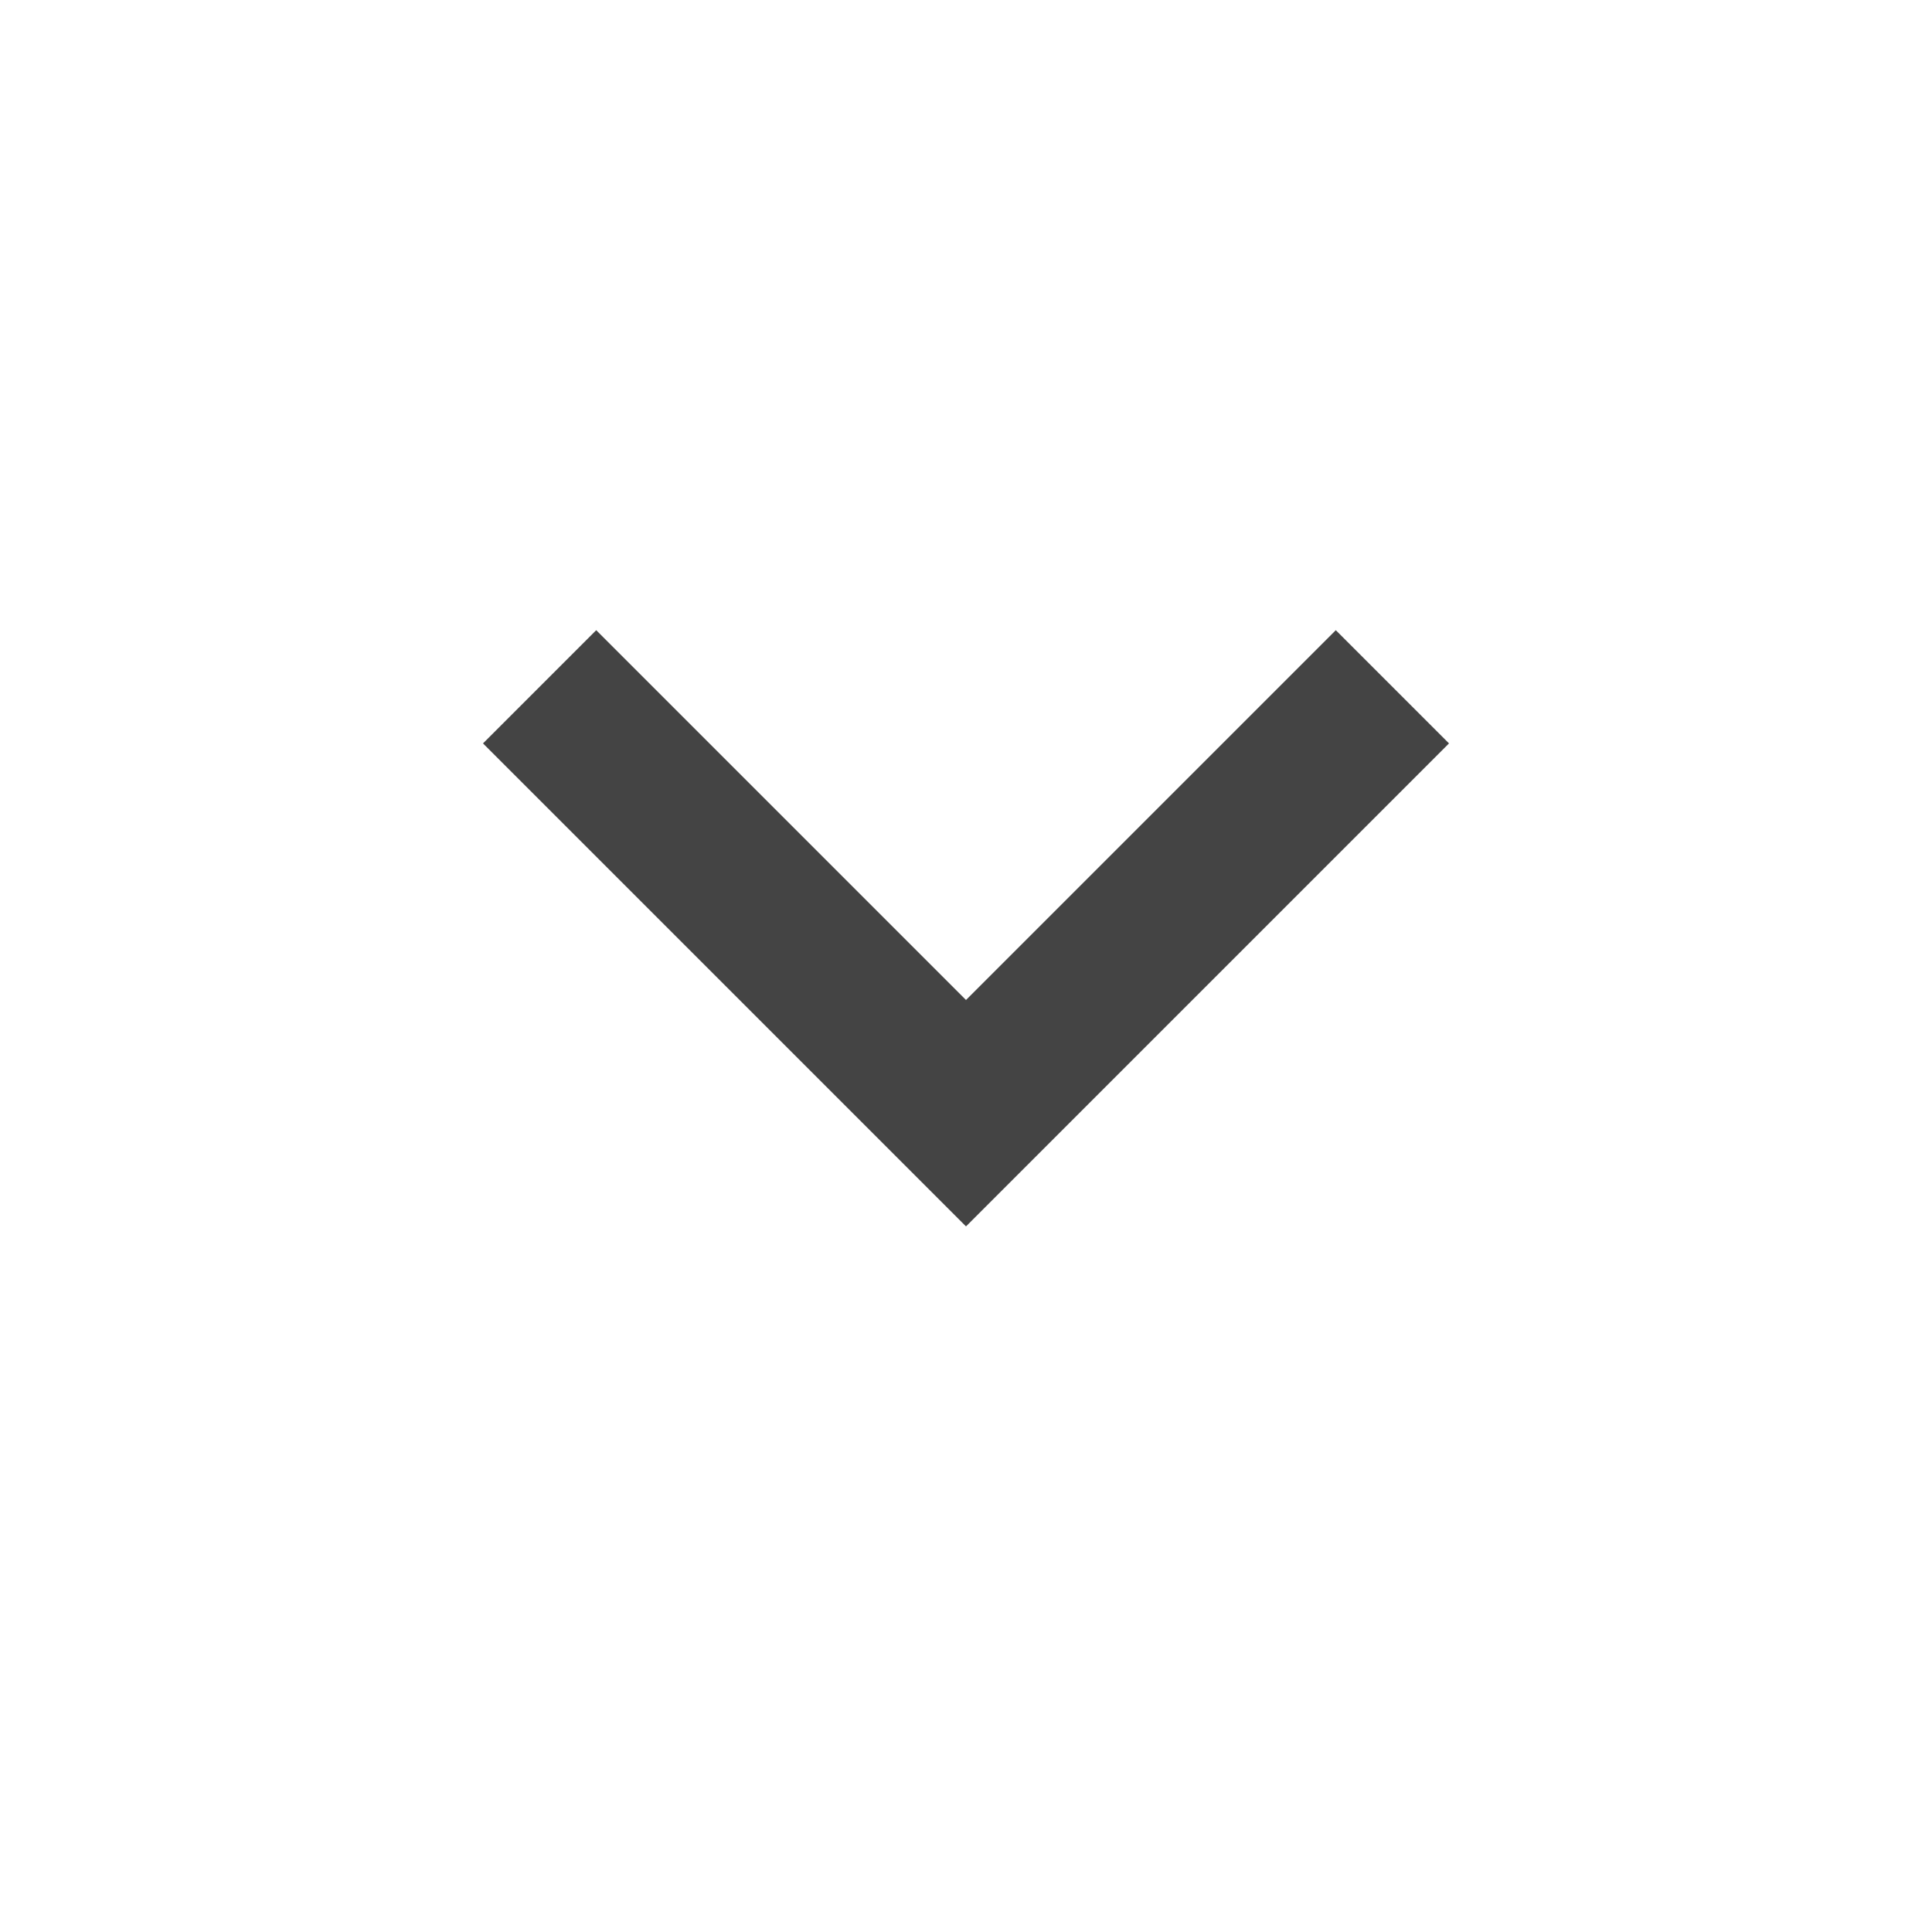
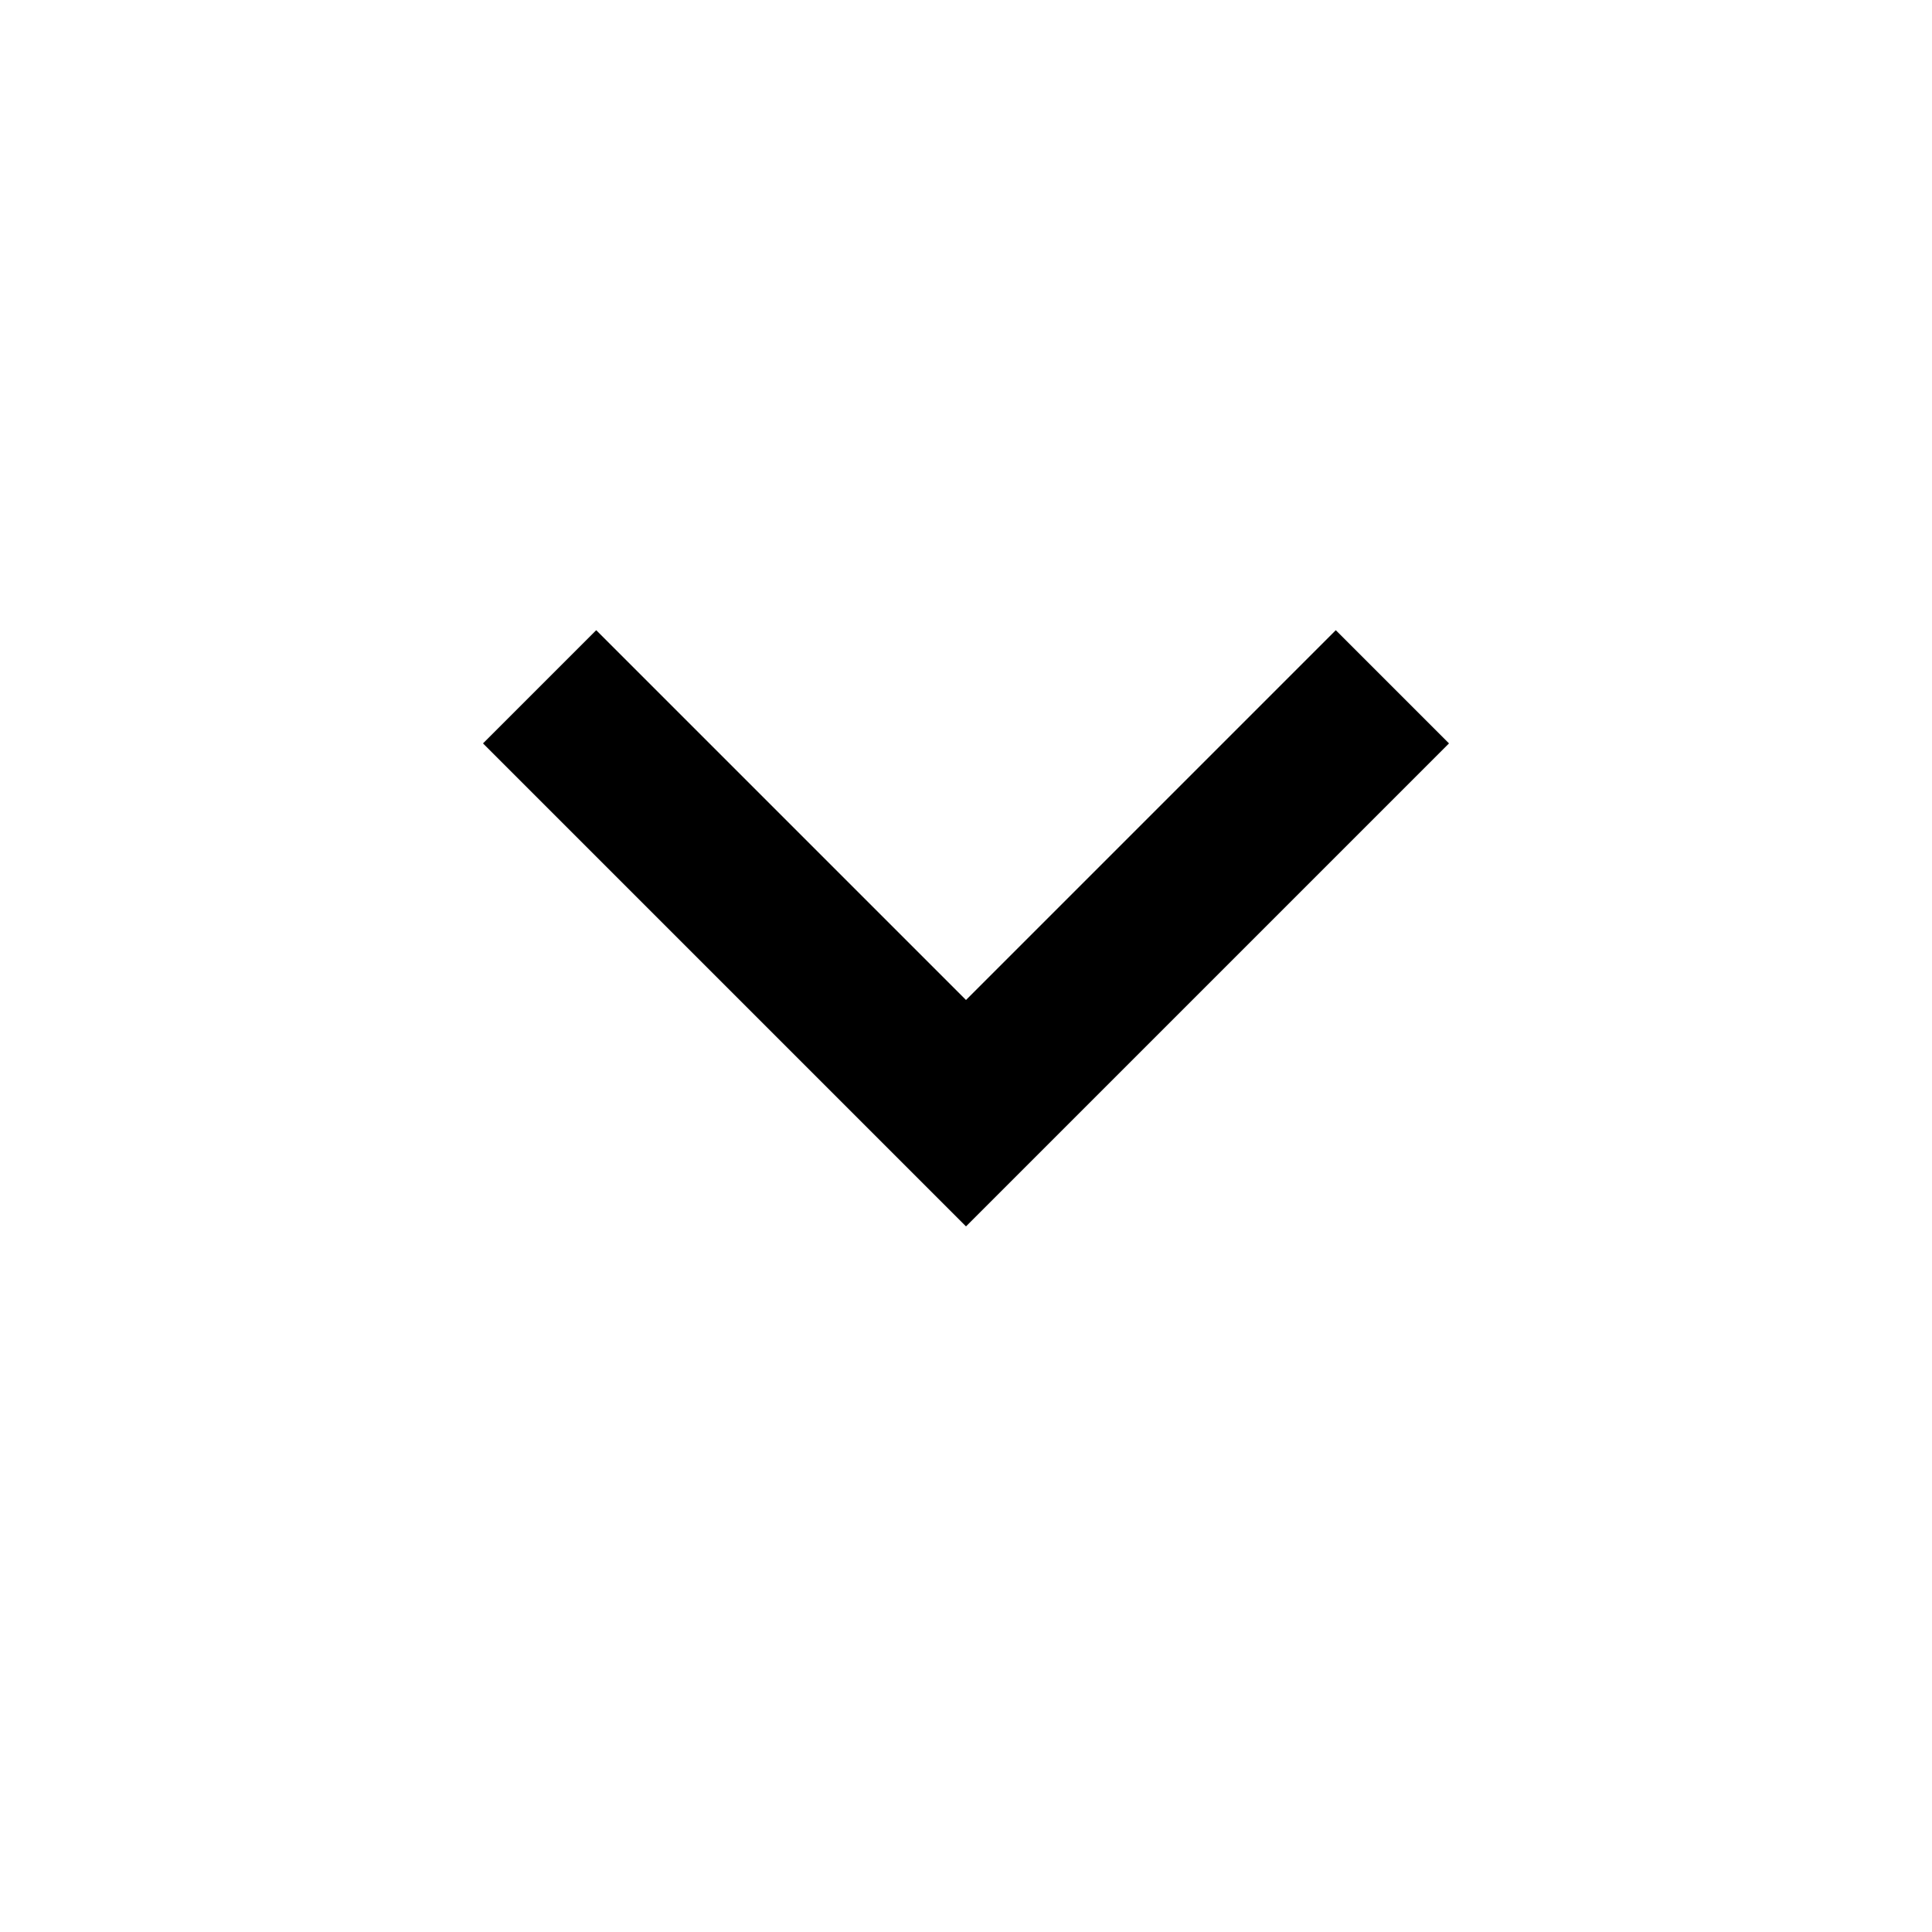
<svg xmlns="http://www.w3.org/2000/svg" version="1.1" width="32" height="32" viewBox="0 0 32 32">
-   <path fill="#444" d="M9.875 10.438l6.125 6.125 6.125-6.125 1.875 1.875-8 8-8-8z" />
+   <path fill="currentColor" d="M9.875 10.438l6.125 6.125 6.125-6.125 1.875 1.875-8 8-8-8z" />
</svg>
